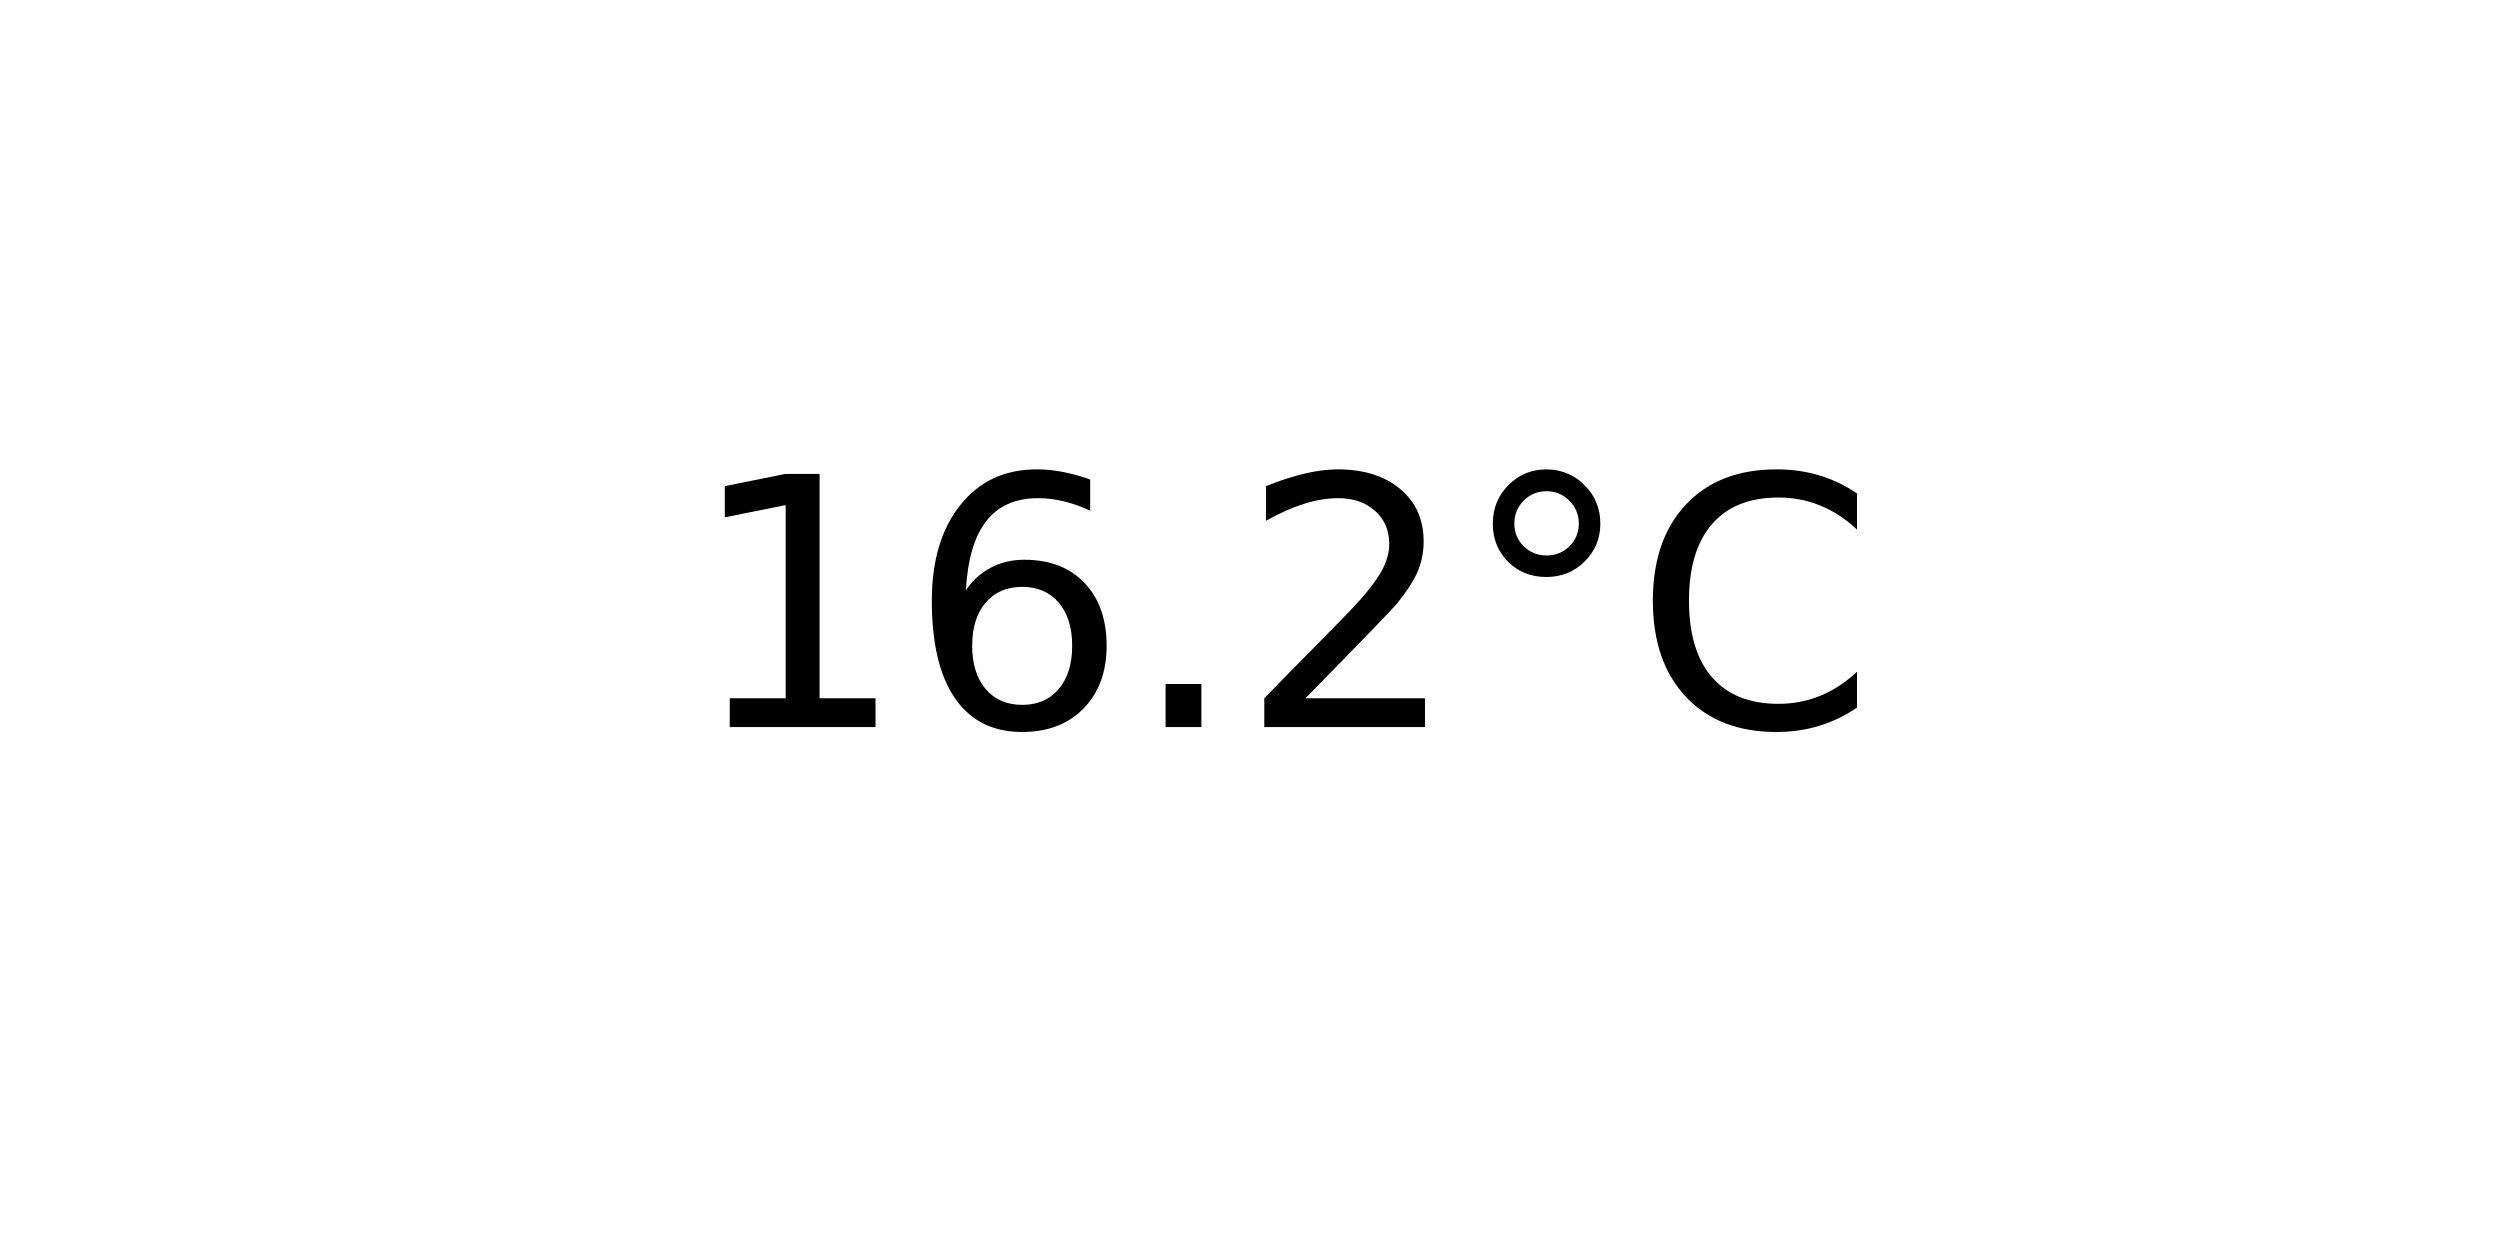
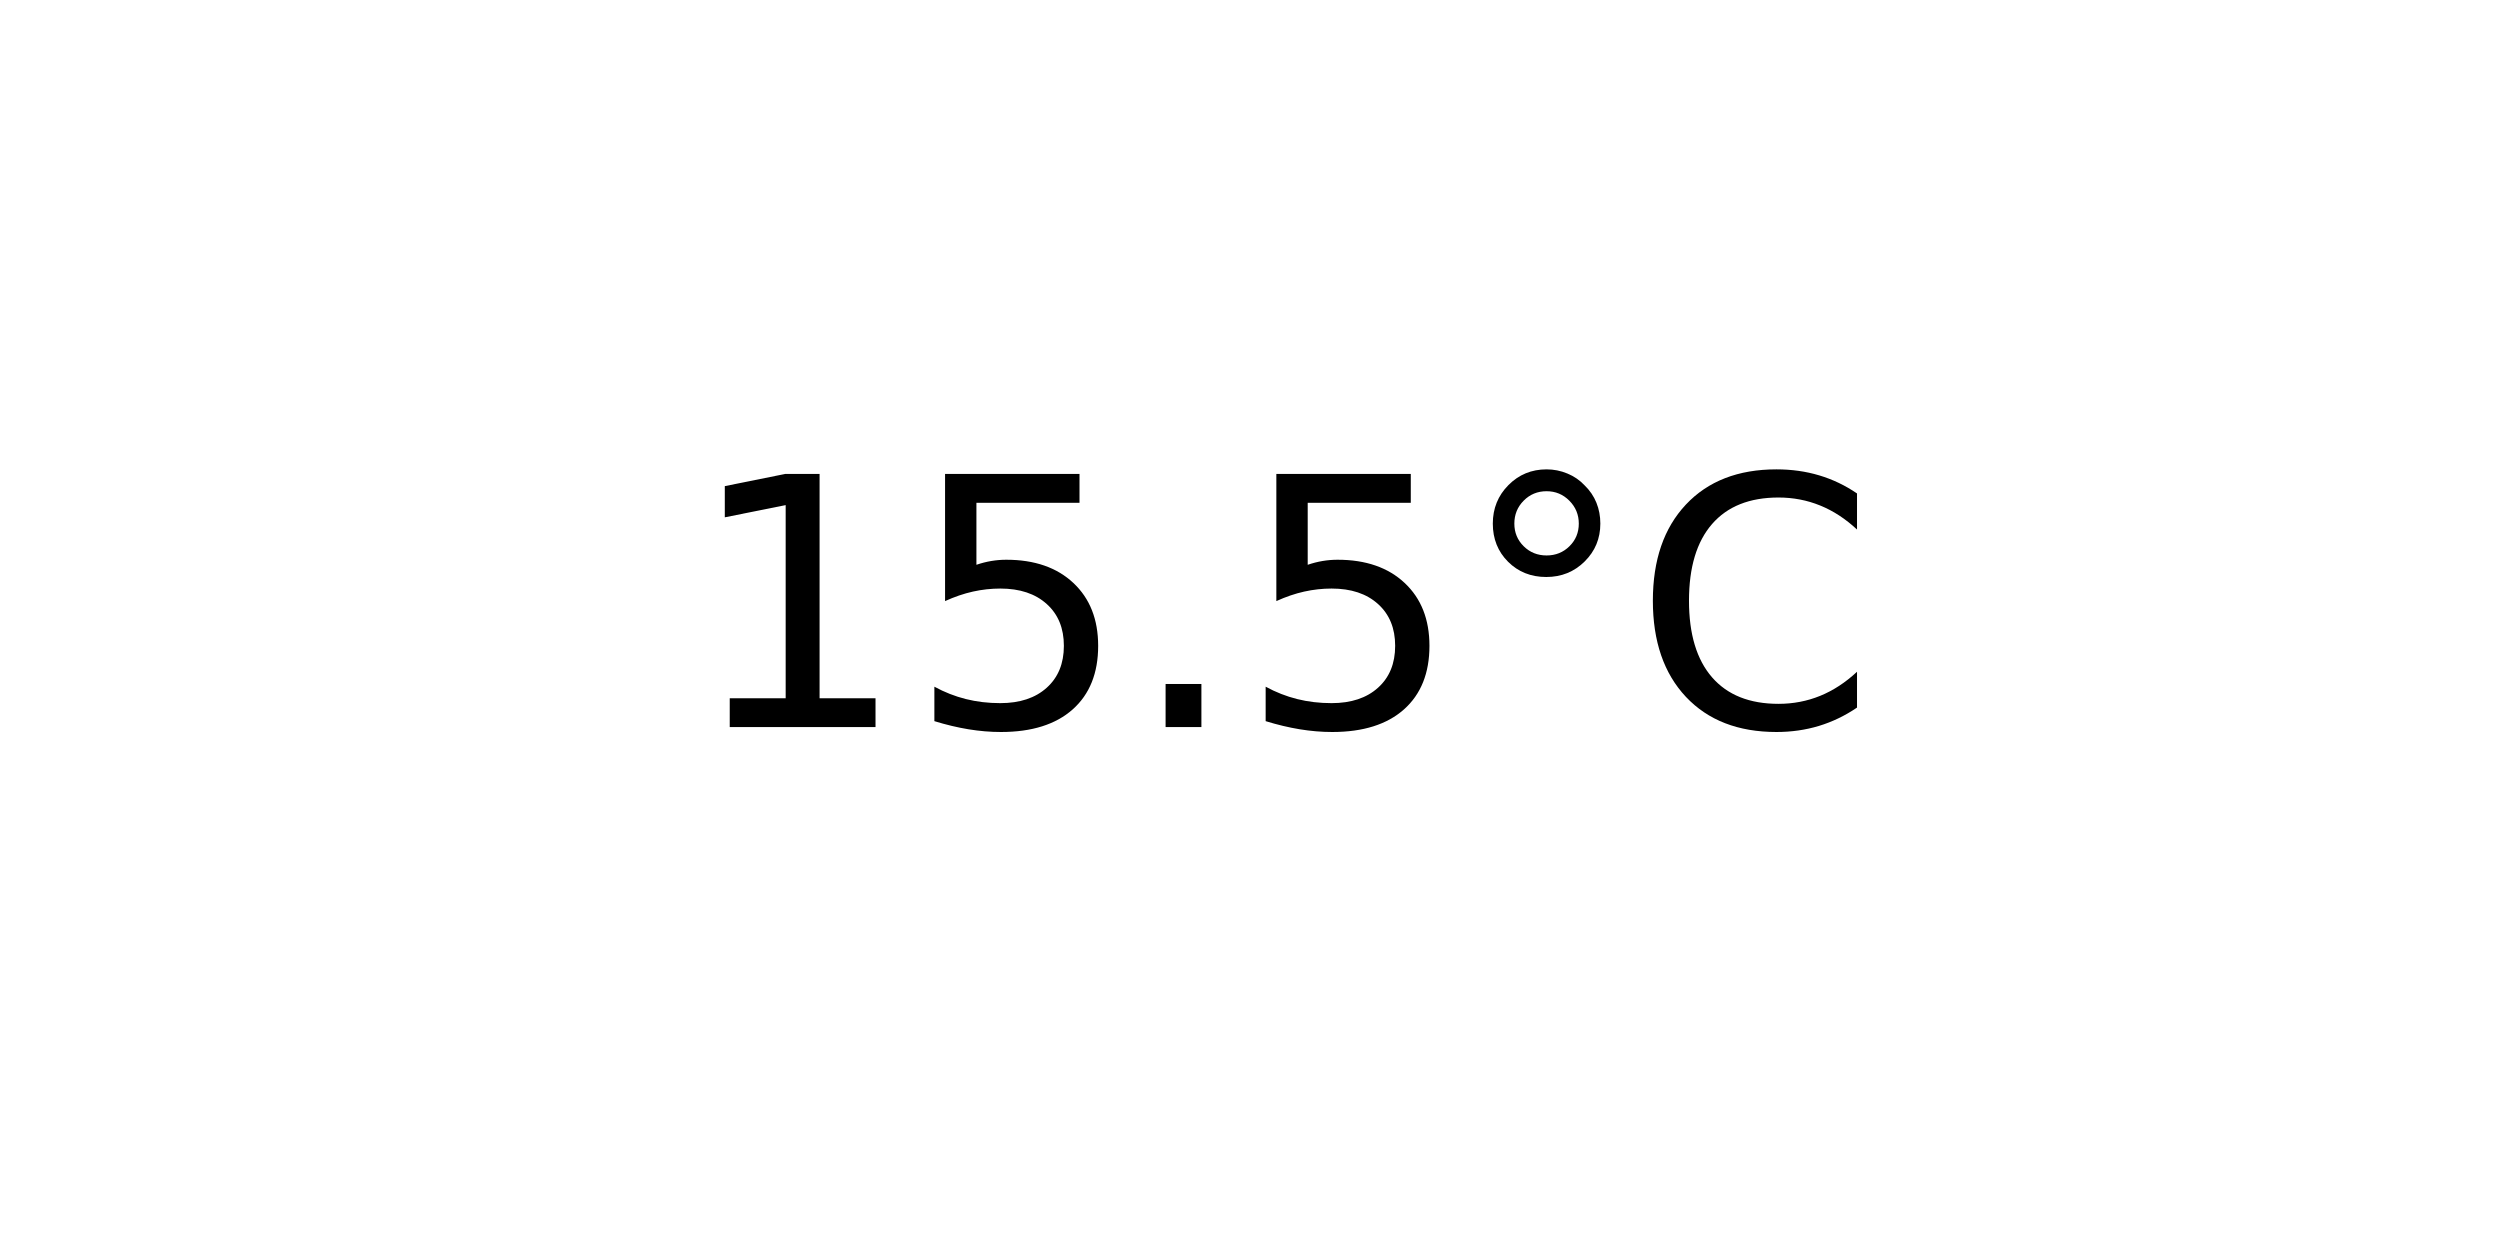
<svg xmlns="http://www.w3.org/2000/svg" xmlns:xlink="http://www.w3.org/1999/xlink" width="72pt" height="36pt" viewBox="0 0 72 36" version="1.1">
  <defs>
    <style type="text/css">*{stroke-linejoin: round; stroke-linecap: butt}</style>
  </defs>
  <g id="figure_1">
    <g id="axes_1">
      <g id="text_1">
        <g transform="translate(19.77578 20.93937) scale(0.1 -0.1)">
          <defs>
            <path id="DejaVuSans-31" d="M 794 531  L 1825 531  L 1825 4091  L 703 3866  L 703 4441  L 1819 4666  L 2450 4666  L 2450 531  L 3481 531  L 3481 0  L 794 0  L 794 531  z " transform="scale(0.015625)" />
-             <path id="DejaVuSans-36" d="M 2113 2584  Q 1688 2584 1439 2293  Q 1191 2003 1191 1497  Q 1191 994 1439 701  Q 1688 409 2113 409  Q 2538 409 2786 701  Q 3034 994 3034 1497  Q 3034 2003 2786 2293  Q 2538 2584 2113 2584  z M 3366 4563  L 3366 3988  Q 3128 4100 2886 4159  Q 2644 4219 2406 4219  Q 1781 4219 1451 3797  Q 1122 3375 1075 2522  Q 1259 2794 1537 2939  Q 1816 3084 2150 3084  Q 2853 3084 3261 2657  Q 3669 2231 3669 1497  Q 3669 778 3244 343  Q 2819 -91 2113 -91  Q 1303 -91 875 529  Q 447 1150 447 2328  Q 447 3434 972 4092  Q 1497 4750 2381 4750  Q 2619 4750 2861 4703  Q 3103 4656 3366 4563  z " transform="scale(0.015625)" />
+             <path id="DejaVuSans-35" d="M 691 4666  L 3169 4666  L 3169 4134  L 1269 4134  L 1269 2991  Q 1406 3038 1543 3061  Q 1681 3084 1819 3084  Q 2600 3084 3056 2656  Q 3513 2228 3513 1497  Q 3513 744 3044 326  Q 2575 -91 1722 -91  Q 1428 -91 1123 -41  Q 819 9 494 109  L 494 744  Q 775 591 1075 516  Q 1375 441 1709 441  Q 2250 441 2565 725  Q 2881 1009 2881 1497  Q 2881 1984 2565 2268  Q 2250 2553 1709 2553  Q 1456 2553 1204 2497  Q 953 2441 691 2322  L 691 4666  z " transform="scale(0.015625)" />
            <path id="DejaVuSans-2e" d="M 684 794  L 1344 794  L 1344 0  L 684 0  L 684 794  z " transform="scale(0.015625)" />
-             <path id="DejaVuSans-32" d="M 1228 531  L 3431 531  L 3431 0  L 469 0  L 469 531  Q 828 903 1448 1529  Q 2069 2156 2228 2338  Q 2531 2678 2651 2914  Q 2772 3150 2772 3378  Q 2772 3750 2511 3984  Q 2250 4219 1831 4219  Q 1534 4219 1204 4116  Q 875 4013 500 3803  L 500 4441  Q 881 4594 1212 4672  Q 1544 4750 1819 4750  Q 2544 4750 2975 4387  Q 3406 4025 3406 3419  Q 3406 3131 3298 2873  Q 3191 2616 2906 2266  Q 2828 2175 2409 1742  Q 1991 1309 1228 531  z " transform="scale(0.015625)" />
            <path id="DejaVuSans-b0" d="M 1600 4347  Q 1350 4347 1178 4173  Q 1006 4000 1006 3750  Q 1006 3503 1178 3333  Q 1350 3163 1600 3163  Q 1850 3163 2022 3333  Q 2194 3503 2194 3750  Q 2194 3997 2020 4172  Q 1847 4347 1600 4347  z M 1600 4750  Q 1800 4750 1984 4673  Q 2169 4597 2303 4453  Q 2447 4313 2519 4134  Q 2591 3956 2591 3750  Q 2591 3338 2302 3052  Q 2013 2766 1594 2766  Q 1172 2766 890 3047  Q 609 3328 609 3750  Q 609 4169 896 4459  Q 1184 4750 1600 4750  z " transform="scale(0.015625)" />
            <path id="DejaVuSans-43" d="M 4122 4306  L 4122 3641  Q 3803 3938 3442 4084  Q 3081 4231 2675 4231  Q 1875 4231 1450 3742  Q 1025 3253 1025 2328  Q 1025 1406 1450 917  Q 1875 428 2675 428  Q 3081 428 3442 575  Q 3803 722 4122 1019  L 4122 359  Q 3791 134 3420 21  Q 3050 -91 2638 -91  Q 1578 -91 968 557  Q 359 1206 359 2328  Q 359 3453 968 4101  Q 1578 4750 2638 4750  Q 3056 4750 3426 4639  Q 3797 4528 4122 4306  z " transform="scale(0.015625)" />
          </defs>
          <use xlink:href="#DejaVuSans-31" />
-           <use xlink:href="#DejaVuSans-36" x="63.623" />
+           <use xlink:href="#DejaVuSans-35" x="63.623" />
          <use xlink:href="#DejaVuSans-2e" x="127.246" />
-           <use xlink:href="#DejaVuSans-32" x="159.033" />
+           <use xlink:href="#DejaVuSans-35" x="159.033" />
          <use xlink:href="#DejaVuSans-b0" x="222.656" />
          <use xlink:href="#DejaVuSans-43" x="272.656" />
        </g>
      </g>
    </g>
  </g>
</svg>
